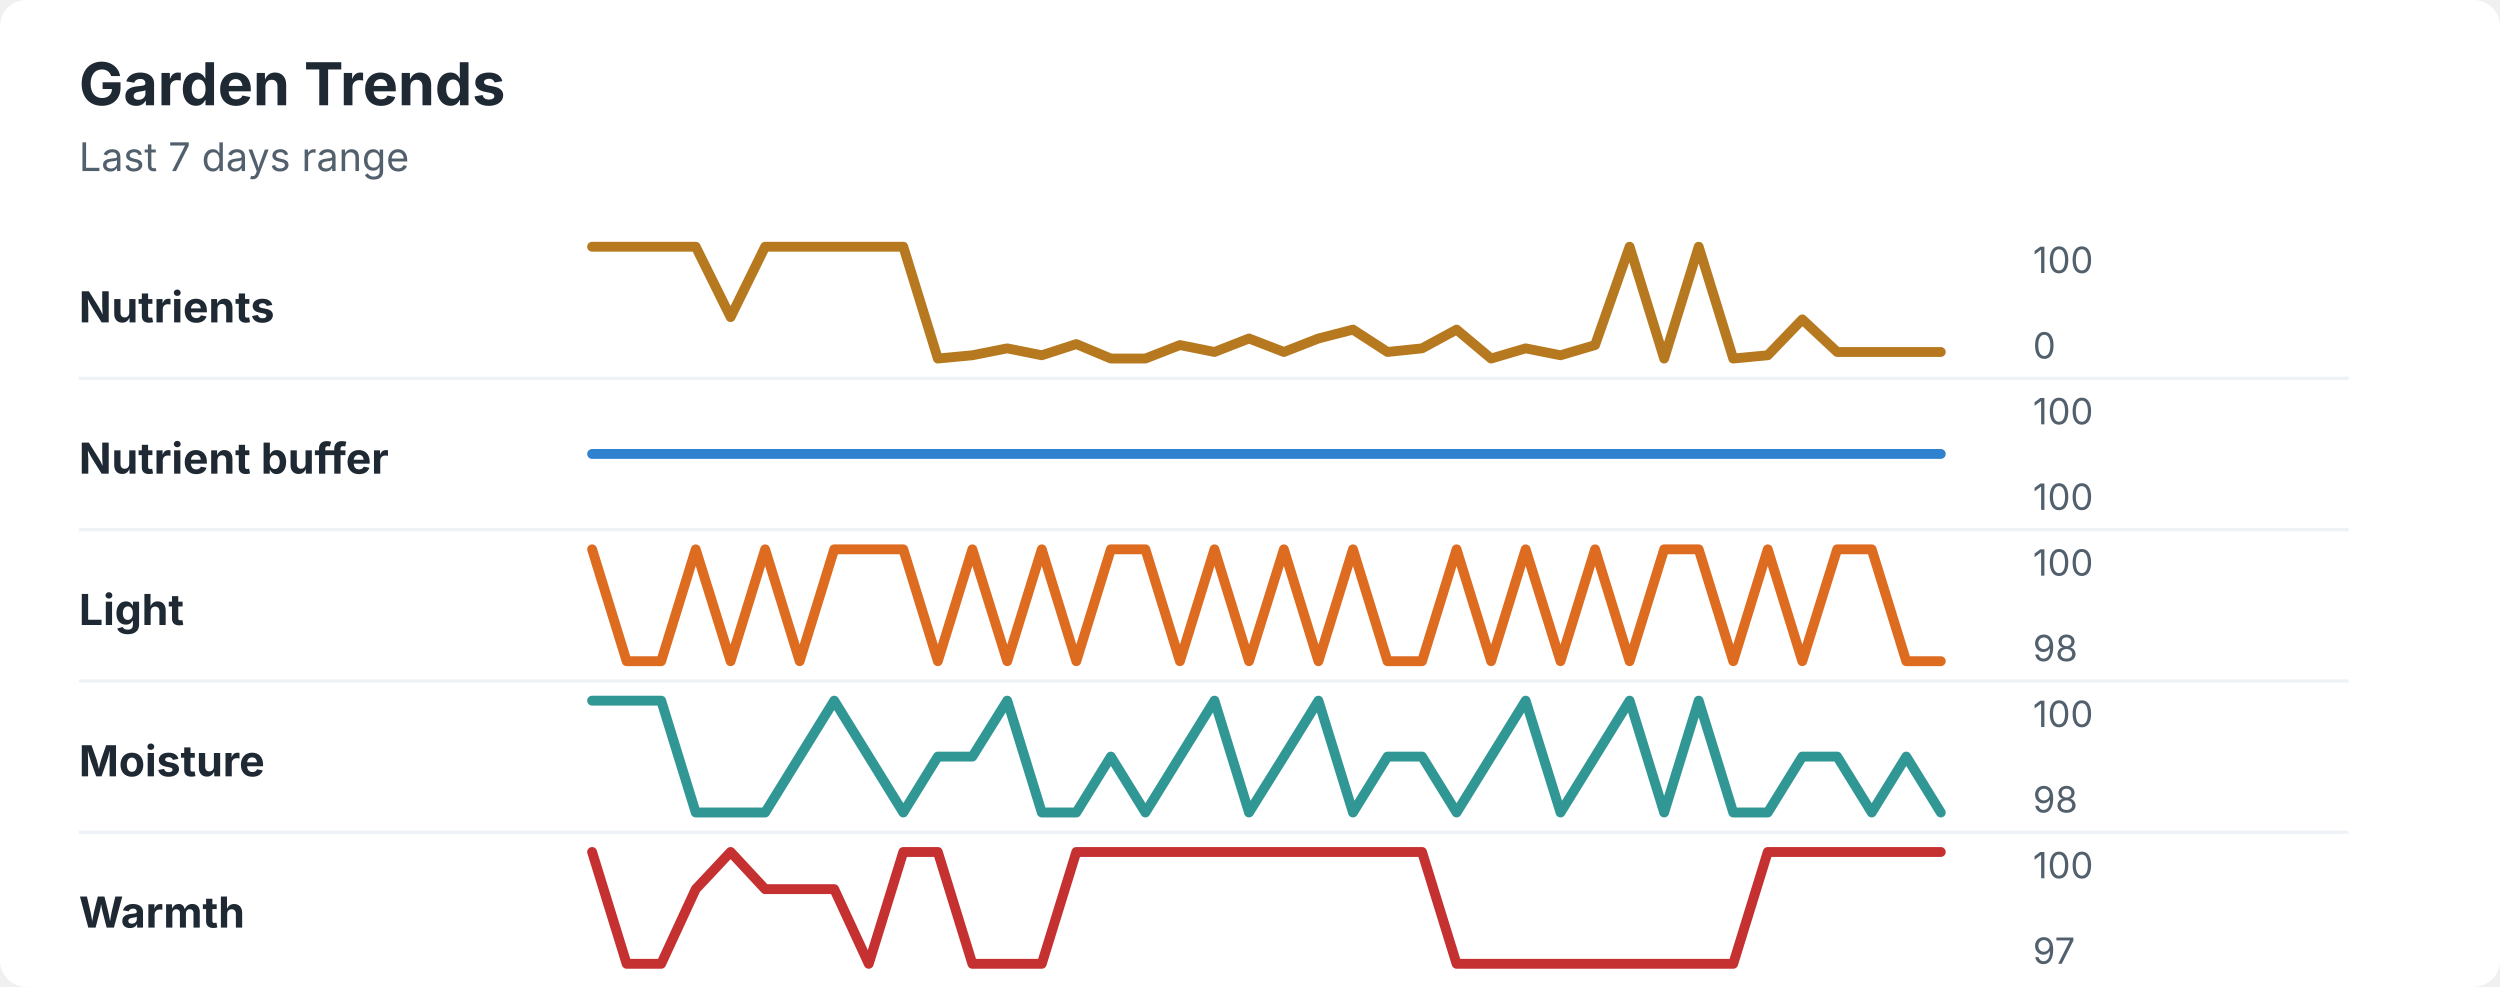
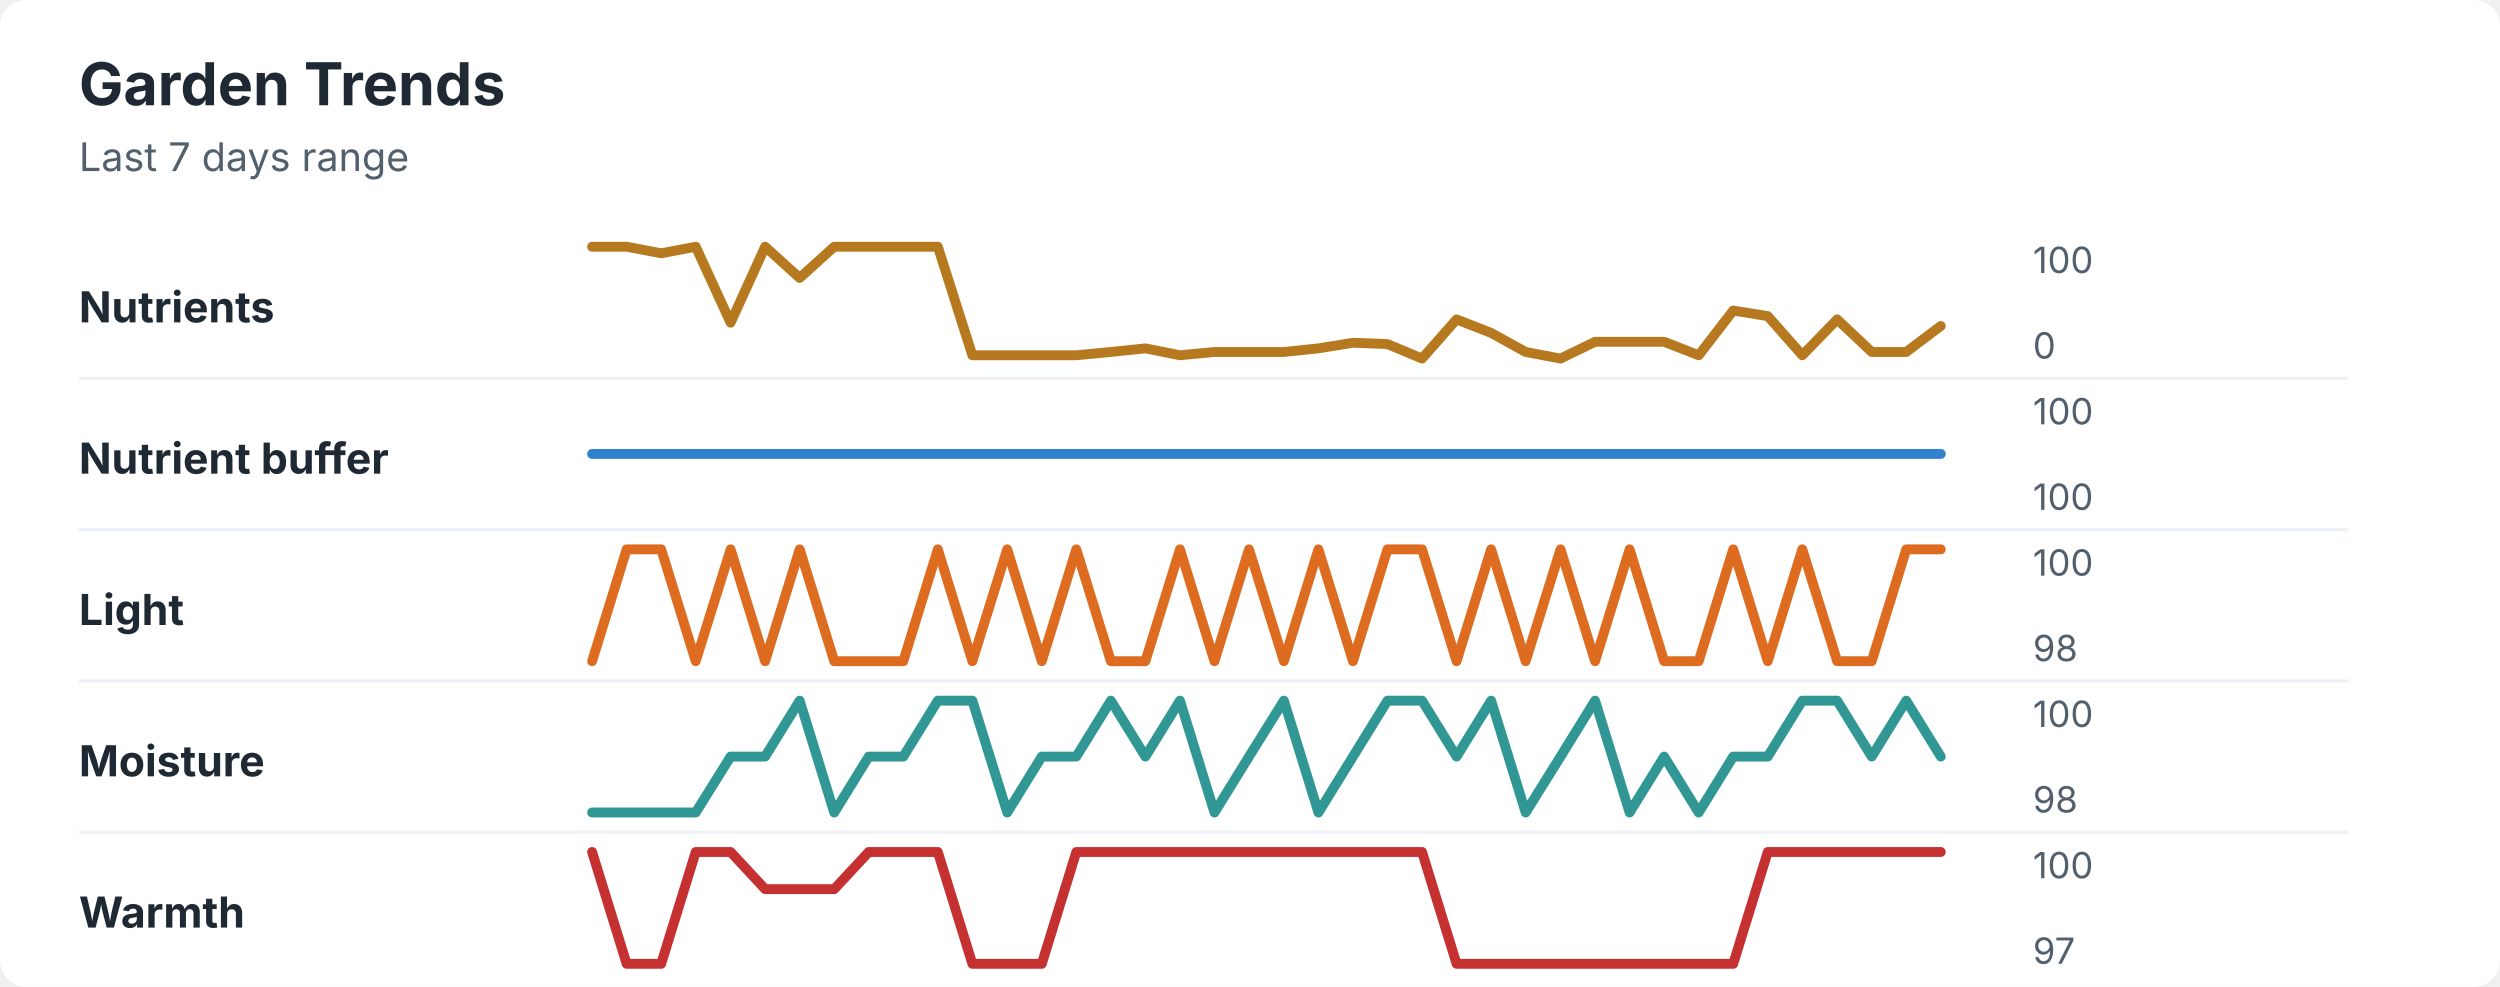
<svg xmlns="http://www.w3.org/2000/svg" width="760" height="300" viewBox="0 0 760 300" role="img" aria-labelledby="title desc">
  <rect width="760" height="300" rx="8" fill="#ffffff" />
  <style>
    text { font-family: -apple-system, BlinkMacSystemFont, "Segoe UI", sans-serif; }
    .title { font-size: 18px; font-weight: 700; fill: #1f2933; }
    .subtitle { font-size: 12px; fill: #52606d; }
    .label { font-size: 13px; font-weight: 650; fill: #1f2933; }
    .axis-value { font-size: 11px; fill: #52606d; }
    .separator { stroke: #eef2f7; stroke-width: 1; }
  </style>
  <text x="24" y="32" class="title">Garden Trends</text>
  <text x="24" y="52" class="subtitle">Last 7 days range</text>
  <text x="24" y="98" class="label">Nutrients</text>
-   <polyline points="180.0,75.0 190.5,75.0 201.0,75.0 211.5,75.0 222.1,96.4 232.6,75.0 243.1,75.0 253.6,75.0 264.1,75.0 274.6,75.0 285.1,109.0 295.6,108.0 306.2,105.9 316.7,108.0 327.2,104.6 337.7,109.0 348.2,109.0 358.7,104.9 369.2,107.0 379.7,102.9 390.3,107.0 400.8,102.9 411.3,100.2 421.8,107.0 432.3,105.9 442.8,100.2 453.3,109.0 463.8,105.9 474.4,108.0 484.9,104.9 495.4,75.0 505.9,109.0 516.4,75.0 526.9,109.0 537.4,108.0 547.9,97.1 558.5,107.0 569.0,107.0 579.5,107.0 590.0,107.0 " fill="none" stroke="#b7791f" stroke-width="3" stroke-linecap="round" stroke-linejoin="round" />
+   <polyline points="180.0,75.0 190.5,75.0 201.0,77.0 211.5,75.0 222.1,98.1 232.6,75.0 243.1,84.5 253.6,75.0 264.1,75.0 274.6,75.0 285.1,75.0 295.6,108.0 306.2,108.0 316.7,108.0 327.2,108.0 337.7,107.0 348.2,105.9 358.7,108.0 369.2,107.0 379.7,107.0 390.3,107.0 400.8,105.9 411.3,104.2 421.8,104.6 432.3,109.0 442.8,97.1 453.3,101.2 463.8,107.0 474.4,109.0 484.9,103.9 495.4,103.9 505.9,103.9 516.4,108.0 526.9,94.4 537.4,96.1 547.9,108.0 558.5,97.1 569.0,107.0 579.5,107.0 590.0,99.1 " fill="none" stroke="#b7791f" stroke-width="3" stroke-linecap="round" stroke-linejoin="round" />
  <text x="618" y="83" class="axis-value">100</text>
  <text x="618" y="109" class="axis-value">0</text>
  <line x1="24" y1="115.0" x2="714" y2="115.0" class="separator" />
  <text x="24" y="144" class="label">Nutrient buffer</text>
  <polyline points="180.0,138.0 190.5,138.0 201.0,138.0 211.5,138.0 222.1,138.0 232.6,138.0 243.1,138.0 253.6,138.0 264.1,138.0 274.6,138.0 285.1,138.0 295.6,138.0 306.2,138.0 316.7,138.0 327.2,138.0 337.7,138.0 348.2,138.0 358.7,138.0 369.2,138.0 379.7,138.0 390.3,138.0 400.8,138.0 411.3,138.0 421.8,138.0 432.3,138.0 442.8,138.0 453.3,138.0 463.8,138.0 474.4,138.0 484.9,138.0 495.4,138.0 505.9,138.0 516.4,138.0 526.9,138.0 537.4,138.0 547.9,138.0 558.5,138.0 569.0,138.0 579.5,138.0 590.0,138.0 " fill="none" stroke="#3182ce" stroke-width="3" stroke-linecap="round" stroke-linejoin="round" />
  <text x="618" y="129" class="axis-value">100</text>
  <text x="618" y="155" class="axis-value">100</text>
  <line x1="24" y1="161.0" x2="714" y2="161.0" class="separator" />
  <text x="24" y="190" class="label">Light</text>
-   <polyline points="180.0,167.0 190.5,201.0 201.0,201.0 211.5,167.0 222.1,201.0 232.6,167.0 243.1,201.0 253.6,167.0 264.1,167.0 274.6,167.0 285.1,201.0 295.6,167.0 306.2,201.0 316.7,167.0 327.2,201.0 337.7,167.0 348.2,167.0 358.7,201.0 369.2,167.0 379.7,201.0 390.3,167.0 400.8,201.0 411.3,167.0 421.8,201.0 432.3,201.0 442.8,167.0 453.3,201.0 463.8,167.0 474.4,201.0 484.9,167.0 495.4,201.0 505.9,167.0 516.4,167.0 526.9,201.0 537.4,167.0 547.9,201.0 558.5,167.0 569.0,167.0 579.5,201.0 590.0,201.0 " fill="none" stroke="#dd6b20" stroke-width="3" stroke-linecap="round" stroke-linejoin="round" />
+   <polyline points="180.0,201.0 190.5,167.0 201.0,167.0 211.5,201.0 222.1,167.0 232.6,201.0 243.1,167.0 253.6,201.0 264.1,201.0 274.6,201.0 285.1,167.0 295.6,201.0 306.2,167.0 316.7,201.0 327.2,167.0 337.7,201.0 348.2,201.0 358.7,167.0 369.2,201.0 379.7,167.0 390.3,201.0 400.8,167.0 411.3,201.0 421.8,167.0 432.3,167.0 442.8,201.0 453.3,167.0 463.8,201.0 474.4,167.0 484.9,201.0 495.4,167.0 505.9,201.0 516.4,201.0 526.9,167.0 537.4,201.0 547.9,167.0 558.5,201.0 569.0,201.0 579.5,167.0 590.0,167.0 " fill="none" stroke="#dd6b20" stroke-width="3" stroke-linecap="round" stroke-linejoin="round" />
  <text x="618" y="175" class="axis-value">100</text>
  <text x="618" y="201" class="axis-value">98</text>
  <line x1="24" y1="207.0" x2="714" y2="207.0" class="separator" />
  <text x="24" y="236" class="label">Moisture</text>
-   <polyline points="180.0,213.0 190.5,213.0 201.0,213.0 211.5,247.0 222.1,247.0 232.6,247.0 243.1,230.0 253.6,213.0 264.1,230.0 274.6,247.0 285.1,230.0 295.6,230.0 306.2,213.0 316.7,247.0 327.2,247.0 337.7,230.0 348.2,247.0 358.7,230.0 369.2,213.0 379.7,247.0 390.3,230.0 400.8,213.0 411.3,247.0 421.8,230.0 432.3,230.0 442.8,247.0 453.3,230.0 463.8,213.0 474.4,247.0 484.9,230.0 495.4,213.0 505.9,247.0 516.4,213.0 526.9,247.0 537.4,247.0 547.9,230.0 558.5,230.0 569.0,247.0 579.5,230.0 590.0,247.0 " fill="none" stroke="#319795" stroke-width="3" stroke-linecap="round" stroke-linejoin="round" />
+   <polyline points="180.0,247.0 190.5,247.0 201.0,247.0 211.5,247.0 222.1,230.0 232.6,230.0 243.1,213.0 253.6,247.0 264.1,230.0 274.6,230.0 285.1,213.0 295.6,213.0 306.2,247.0 316.7,230.0 327.2,230.0 337.7,213.0 348.2,230.0 358.7,213.0 369.2,247.0 379.7,230.0 390.3,213.0 400.8,247.0 411.3,230.0 421.8,213.0 432.3,213.0 442.8,230.0 453.3,213.0 463.8,247.0 474.4,230.0 484.9,213.0 495.4,247.0 505.9,230.0 516.4,247.0 526.9,230.0 537.4,230.0 547.9,213.0 558.5,213.0 569.0,230.0 579.5,213.0 590.0,230.0 " fill="none" stroke="#319795" stroke-width="3" stroke-linecap="round" stroke-linejoin="round" />
  <text x="618" y="221" class="axis-value">100</text>
  <text x="618" y="247" class="axis-value">98</text>
  <line x1="24" y1="253.0" x2="714" y2="253.0" class="separator" />
  <text x="24" y="282" class="label">Warmth</text>
-   <polyline points="180.0,259.0 190.5,293.0 201.0,293.0 211.5,270.3 222.1,259.0 232.6,270.3 243.1,270.3 253.6,270.3 264.1,293.0 274.6,259.0 285.1,259.0 295.6,293.0 306.2,293.0 316.7,293.0 327.2,259.0 337.7,259.0 348.2,259.0 358.7,259.0 369.2,259.0 379.7,259.0 390.3,259.0 400.8,259.0 411.3,259.0 421.8,259.0 432.3,259.0 442.8,293.0 453.3,293.0 463.8,293.0 474.4,293.0 484.9,293.0 495.4,293.0 505.9,293.0 516.4,293.0 526.9,293.0 537.4,259.0 547.9,259.0 558.5,259.0 569.0,259.0 579.5,259.0 590.0,259.0 " fill="none" stroke="#c53030" stroke-width="3" stroke-linecap="round" stroke-linejoin="round" />
+   <polyline points="180.0,259.0 190.5,293.0 201.0,293.0 211.5,259.0 222.1,259.0 232.6,270.3 243.1,270.3 253.6,270.3 264.1,259.0 274.6,259.0 285.1,259.0 295.6,293.0 306.2,293.0 316.7,293.0 327.2,259.0 337.7,259.0 348.2,259.0 358.7,259.0 369.2,259.0 379.7,259.0 390.3,259.0 400.8,259.0 411.3,259.0 421.8,259.0 432.3,259.0 442.8,293.0 453.3,293.0 463.8,293.0 474.4,293.0 484.9,293.0 495.4,293.0 505.9,293.0 516.4,293.0 526.9,293.0 537.4,259.0 547.9,259.0 558.5,259.0 569.0,259.0 579.5,259.0 590.0,259.0 " fill="none" stroke="#c53030" stroke-width="3" stroke-linecap="round" stroke-linejoin="round" />
  <text x="618" y="267" class="axis-value">100</text>
  <text x="618" y="293" class="axis-value">97</text>
</svg>
